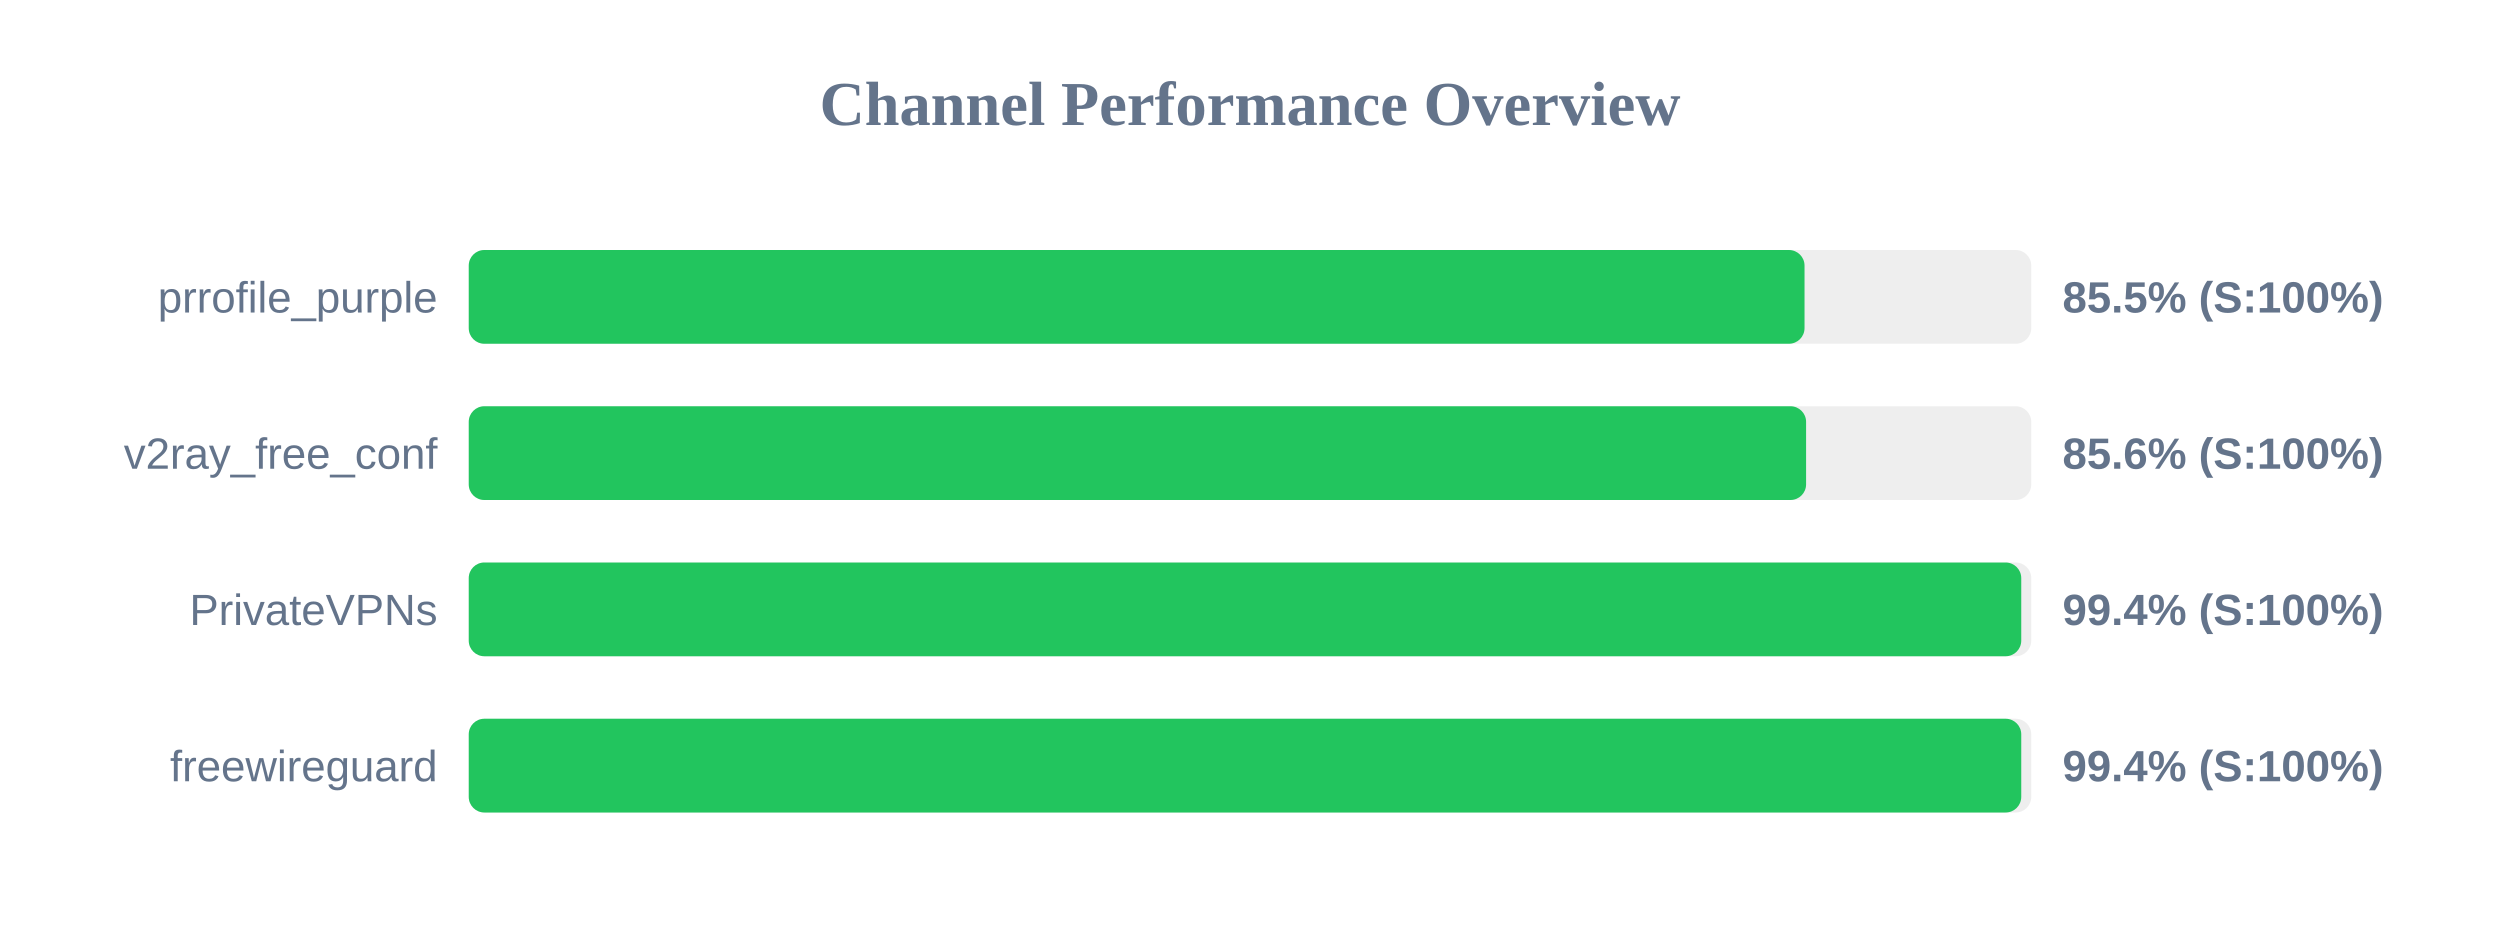
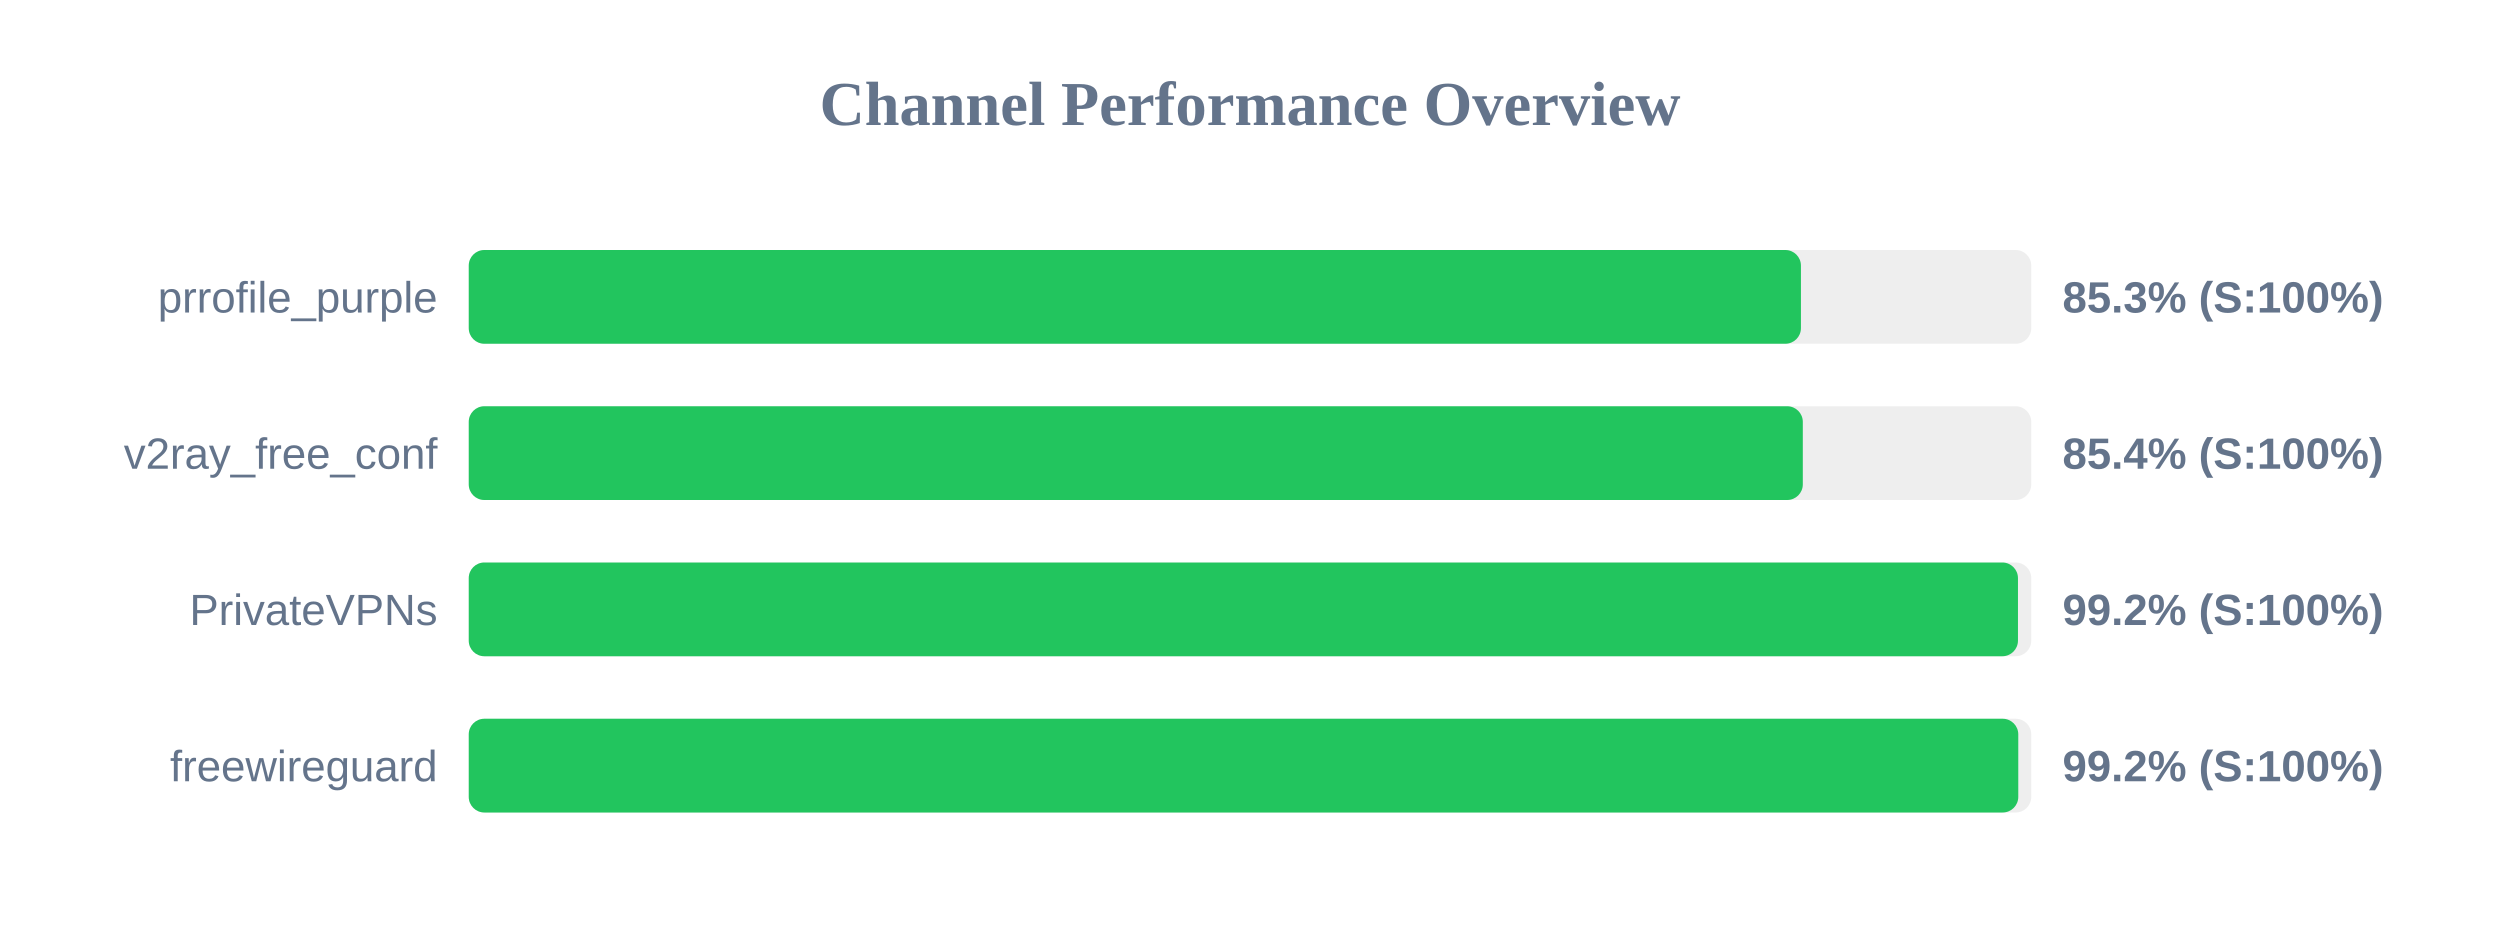
<svg xmlns="http://www.w3.org/2000/svg" width="800" height="300" version="1.1">
  <style>
        .row { font: 14px Arial; fill: #64748b; }
        .score { font: bold 14px Arial; fill: #64748b; }
    </style>
  <text x="400" y="40" text-anchor="middle" font-size="20px" font-weight="bold" fill="#64748b">Channel Performance Overview</text>
  <rect x="150" y="80" width="500" height="30" fill="#eee" rx="5" />
-   <rect x="150" y="80" width="427.45" height="30" fill="#22c55e" rx="5" />
+   <rect x="150" y="80" width="426.3" height="30" fill="#22c55e" rx="5" />
  <text x="140" y="100" text-anchor="end" class="row">prrofile_purple</text>
-   <text x="660" y="100" text-anchor="start" class="score">85.5% (S:100%)</text>
+   <text x="660" y="100" text-anchor="start" class="score">85.3% (S:100%)</text>
  <rect x="150" y="130" width="500" height="30" fill="#eee" rx="5" />
-   <rect x="150" y="130" width="427.95" height="30" fill="#22c55e" rx="5" />
+   <rect x="150" y="130" width="426.9" height="30" fill="#22c55e" rx="5" />
  <text x="140" y="150" text-anchor="end" class="row">v2ray_free_conf</text>
-   <text x="660" y="150" text-anchor="start" class="score">85.6% (S:100%)</text>
+   <text x="660" y="150" text-anchor="start" class="score">85.4% (S:100%)</text>
  <rect x="150" y="180" width="500" height="30" fill="#eee" rx="5" />
-   <rect x="150" y="180" width="496.8" height="30" fill="#22c55e" rx="5" />
+   <rect x="150" y="180" width="495.75" height="30" fill="#22c55e" rx="5" />
  <text x="140" y="200" text-anchor="end" class="row">PrivateVPNs</text>
-   <text x="660" y="200" text-anchor="start" class="score">99.4% (S:100%)</text>
+   <text x="660" y="200" text-anchor="start" class="score">99.2% (S:100%)</text>
  <rect x="150" y="230" width="500" height="30" fill="#eee" rx="5" />
-   <rect x="150" y="230" width="496.8" height="30" fill="#22c55e" rx="5" />
+   <rect x="150" y="230" width="495.85" height="30" fill="#22c55e" rx="5" />
  <text x="140" y="250" text-anchor="end" class="row">freewireguard</text>
-   <text x="660" y="250" text-anchor="start" class="score">99.4% (S:100%)</text>
+   <text x="660" y="250" text-anchor="start" class="score">99.2% (S:100%)</text>
</svg>
